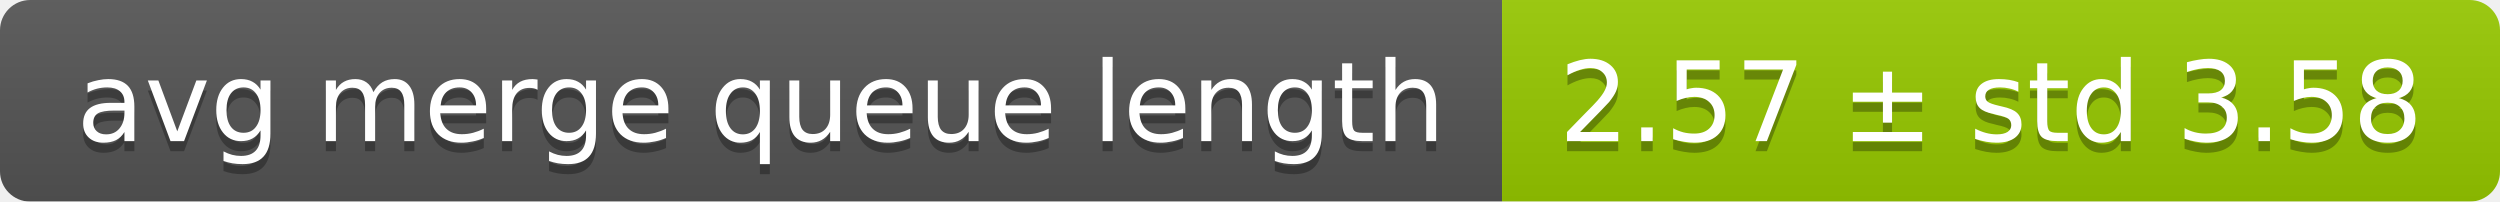
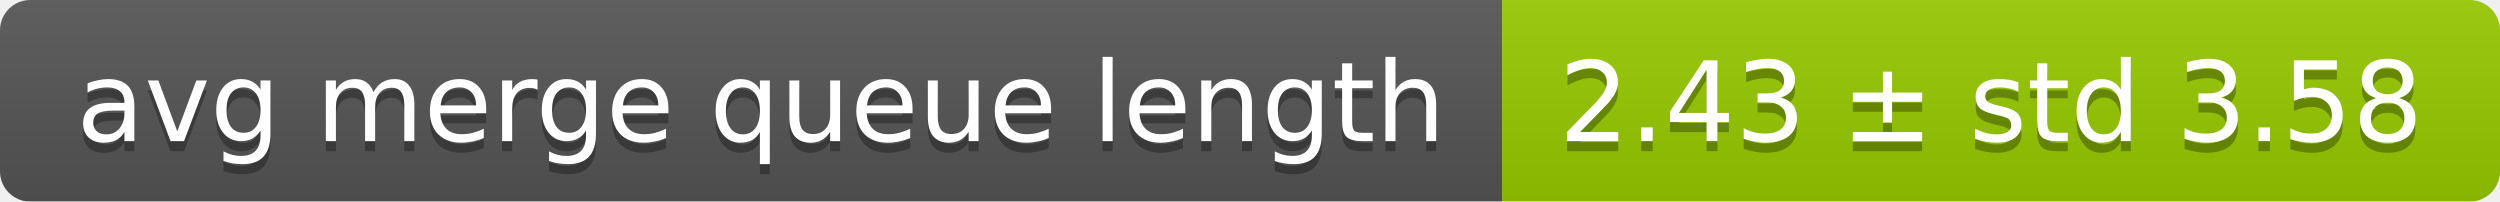
<svg xmlns="http://www.w3.org/2000/svg" width="248" height="20">
  <linearGradient id="smooth" x2="0" y2="100%">
    <stop offset="0" stop-color="#bbb" stop-opacity=".1" />
    <stop offset="1" stop-opacity=".1" />
  </linearGradient>
  <mask id="round">
    <rect width="248" height="20" rx="3" fill="#fff" />
  </mask>
  <g mask="url(#round)">
    <rect width="149" height="20" fill="#555" />
    <rect x="149" width="99" height="20" fill="#97ca00" />
    <rect width="248" height="20" fill="url(#smooth)" />
  </g>
  <g fill="#fff" text-anchor="middle" font-family="DejaVu Sans,Verdana,Geneva,sans-serif" font-size="11">
    <text x="75.5" y="15" fill="#010101" fill-opacity=".3">avg merge queue length</text>
    <text x="75.5" y="14">avg merge queue length</text>
-     <text x="197.5" y="15" fill="#010101" fill-opacity=".3">2.57 ± std 3.58</text>
-     <text x="197.5" y="14">2.57 ± std 3.58</text>
+     <text x="197.5" y="15" fill="#010101" fill-opacity=".3">2.43 ± std 3.58</text>
+     <text x="197.5" y="14">2.43 ± std 3.58</text>
  </g>
</svg>
